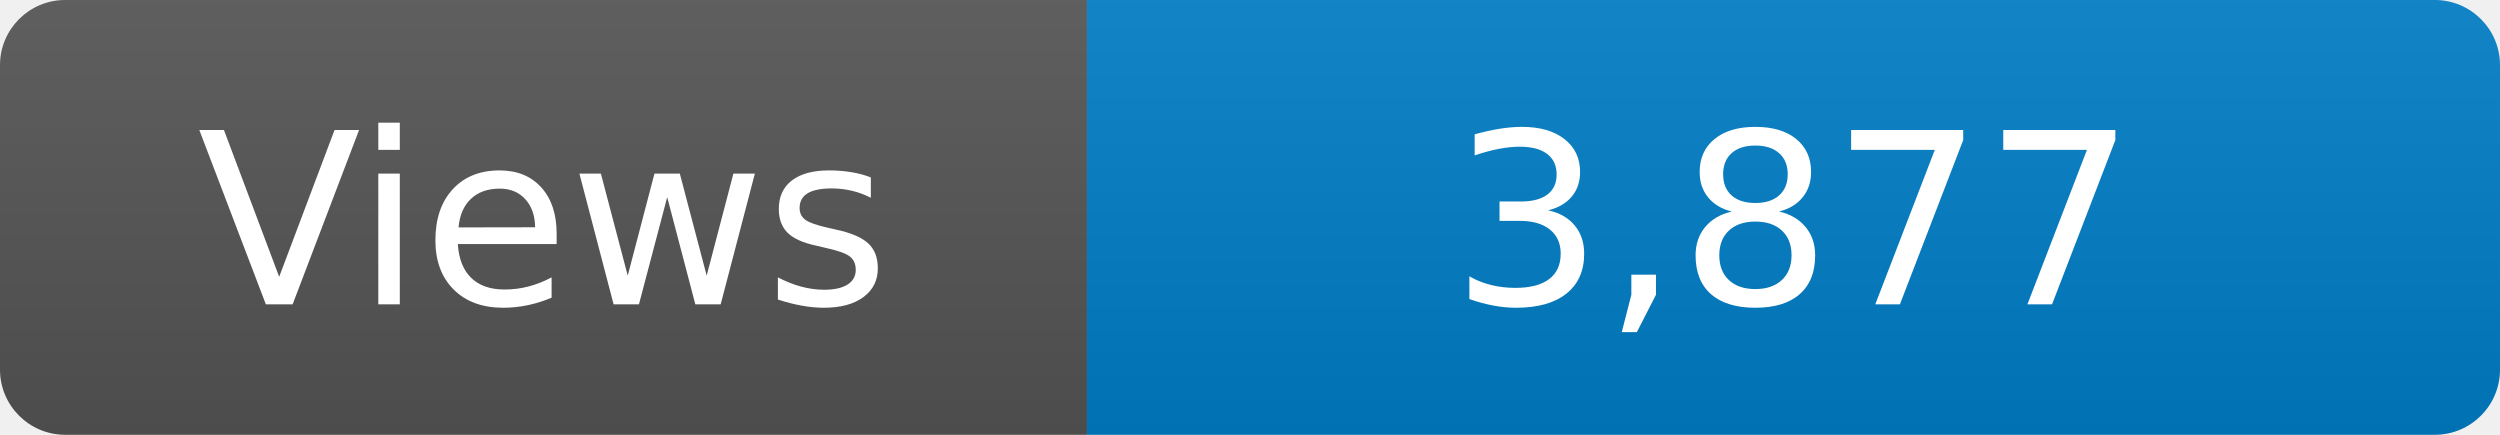
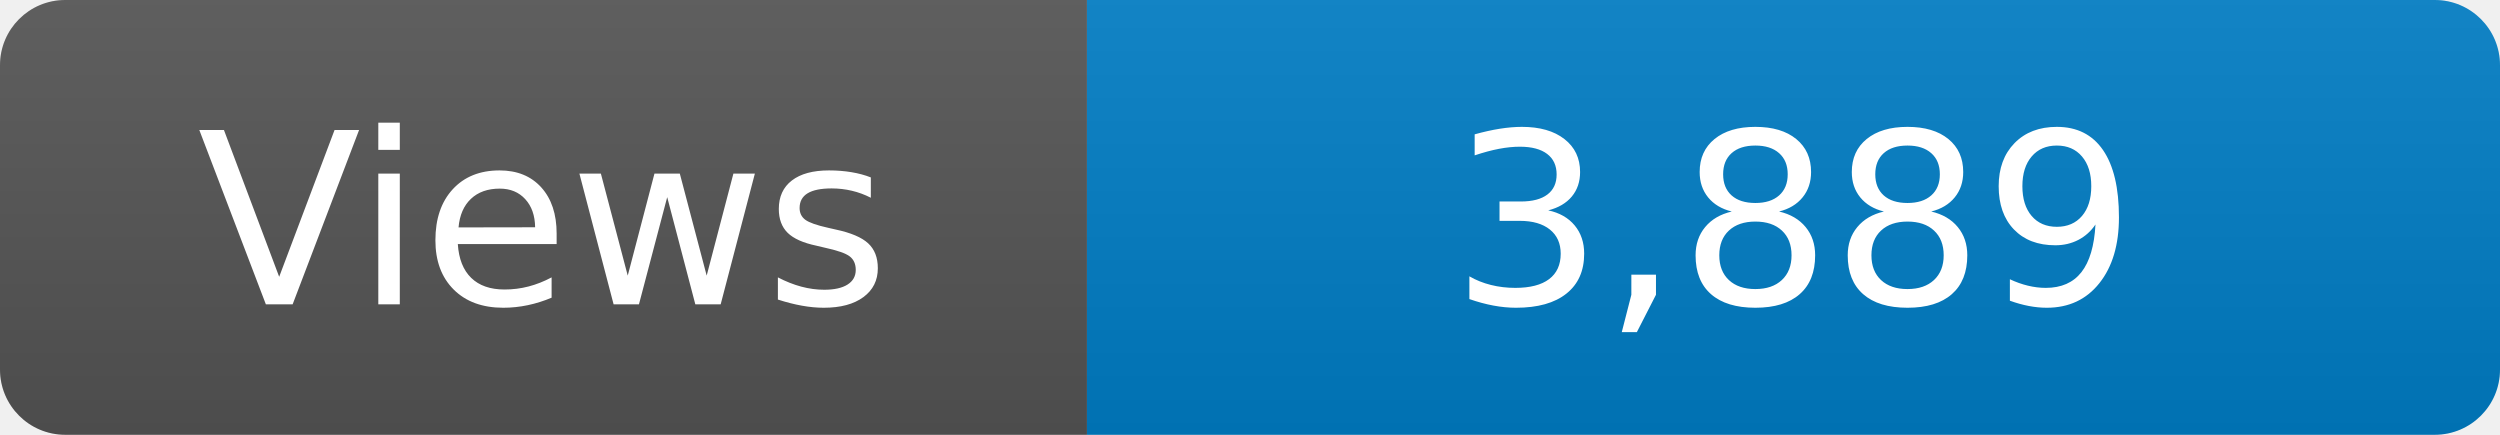
<svg xmlns="http://www.w3.org/2000/svg" width="115" height="20" role="img" aria-label="Maintained?: yes">
  <linearGradient id="s" x2="0" y2="100%">
    <stop offset="0" stop-color="#bbb" stop-opacity=".1" />
    <stop offset="1" stop-opacity=".1" />
  </linearGradient>
  <clipPath id="r">
    <rect width="115" height="20" rx="3" fill="#fff" />
  </clipPath>
  <g clip-path="url(#r)">
    <rect width="50" height="20" fill="#555" />
    <rect x="50" width="160" height="20" fill="#007ec6" />
    <rect width="115" height="20" fill="url(#s)" />
  </g>
  <g fill="#fff" text-anchor="middle" font-family="Verdana,Geneva,DejaVu Sans,sans-serif" font-size="110">
    <text x="250" y="140" transform="scale(.1)" fill="#fff">Views</text>
-     <text x="825" y="140" transform="scale(.1)" fill="#fff">3,877</text>
+     <text x="825" y="140" transform="scale(.1)" fill="#fff">3,889</text>
  </g>
</svg>
